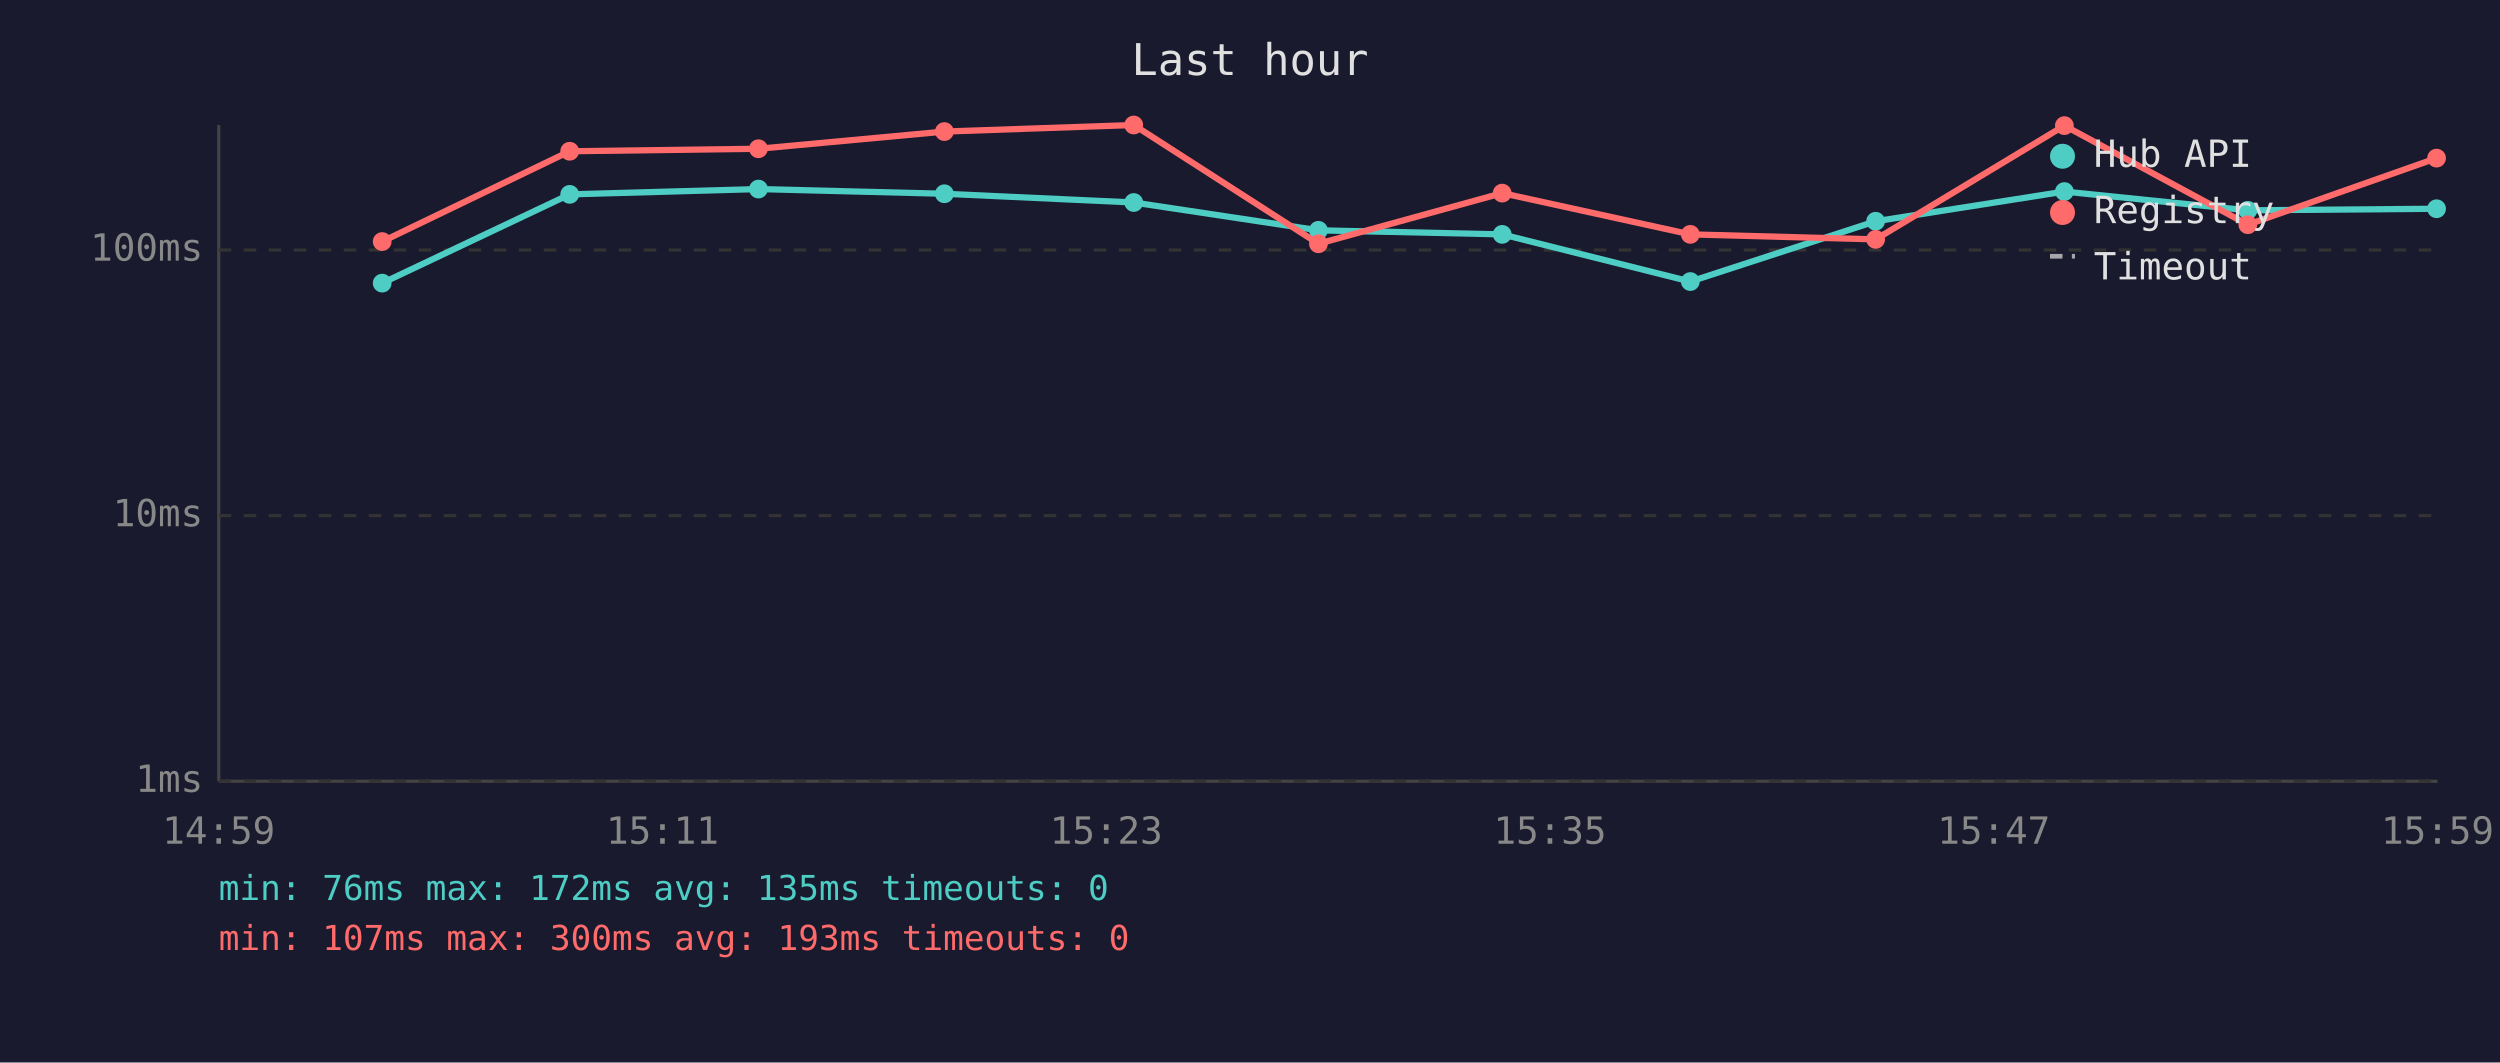
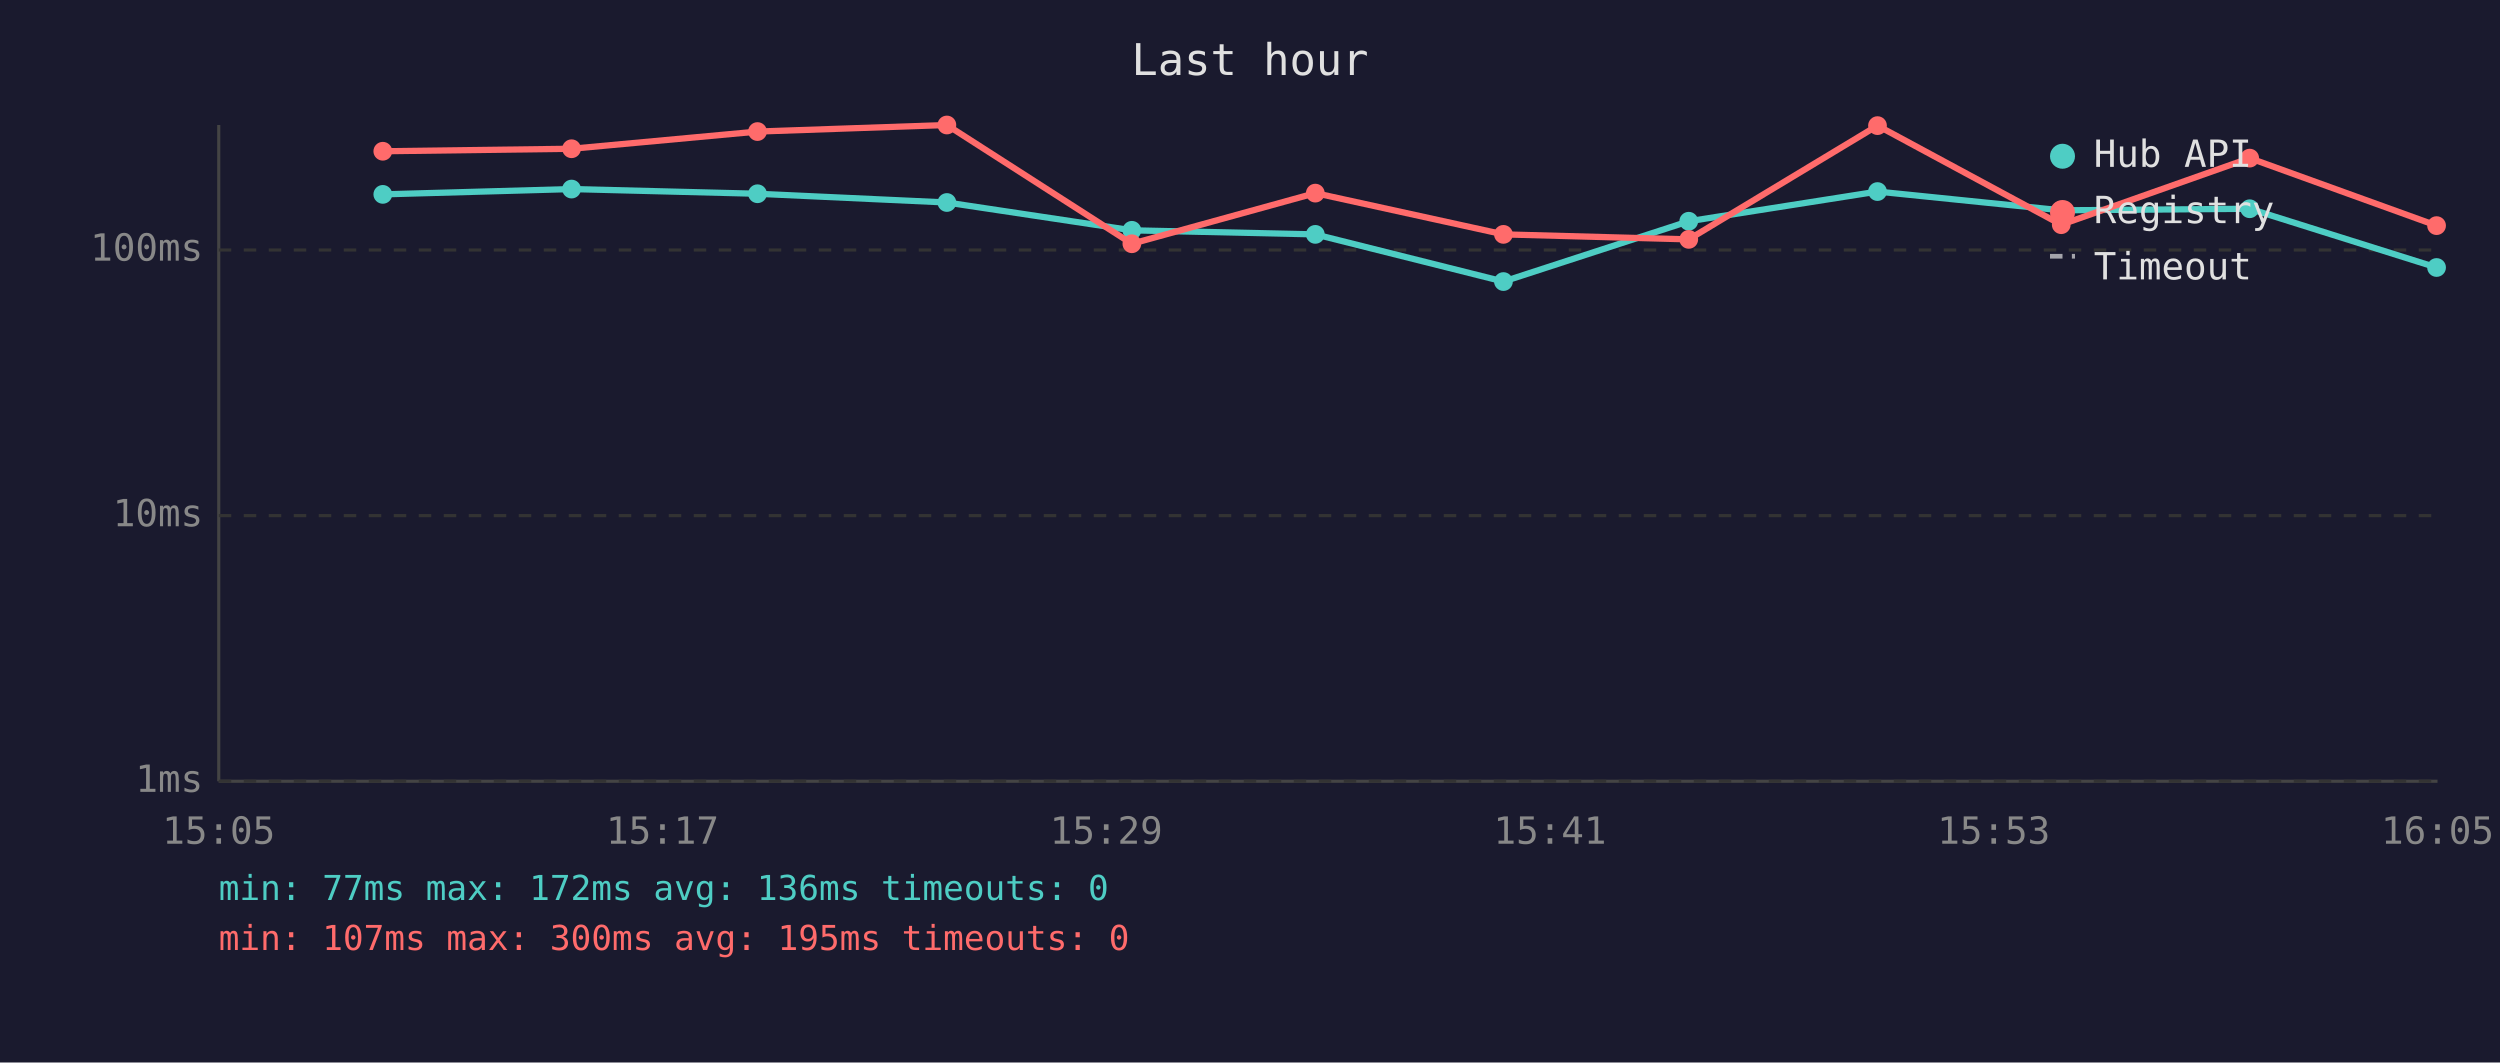
<svg xmlns="http://www.w3.org/2000/svg" viewBox="0 0 800 340" font-family="monospace" font-size="12">
  <rect width="800" height="340" fill="#1a1a2e" />
  <text x="400" y="24" fill="#e0e0e0" font-size="14" text-anchor="middle">Last hour</text>
  <line x1="70" y1="40" x2="70" y2="250" stroke="#444" stroke-width="1" />
  <line x1="70" y1="250" x2="780" y2="250" stroke="#444" stroke-width="1" />
  <line x1="70" y1="250" x2="780" y2="250" stroke="#333" stroke-width="1" stroke-dasharray="4" />
  <text x="65" y="250" fill="#888" text-anchor="end" dominant-baseline="middle">1ms</text>
  <line x1="70" y1="165" x2="780" y2="165" stroke="#333" stroke-width="1" stroke-dasharray="4" />
  <text x="65" y="165" fill="#888" text-anchor="end" dominant-baseline="middle">10ms</text>
  <line x1="70" y1="80" x2="780" y2="80" stroke="#333" stroke-width="1" stroke-dasharray="4" />
  <text x="65" y="80" fill="#888" text-anchor="end" dominant-baseline="middle">100ms</text>
-   <text x="70" y="270" fill="#888" text-anchor="middle">14:59</text>
-   <text x="212" y="270" fill="#888" text-anchor="middle">15:11</text>
-   <text x="354" y="270" fill="#888" text-anchor="middle">15:23</text>
-   <text x="496" y="270" fill="#888" text-anchor="middle">15:35</text>
-   <text x="638" y="270" fill="#888" text-anchor="middle">15:47</text>
-   <text x="780" y="270" fill="#888" text-anchor="middle">15:59</text>
-   <polyline points="122.3,90.6 182.3,62.2 242.7,60.5 302.2,62.0 362.8,64.8 421.9,73.7 480.7,75.0 540.9,90.1 600.2,70.8 660.6,61.3 719.3,67.3 779.7,66.8" fill="none" stroke="#4ecdc4" stroke-width="2" opacity="1" />
-   <circle cx="122.3" cy="90.6" r="3" fill="#4ecdc4" />
-   <circle cx="182.3" cy="62.2" r="3" fill="#4ecdc4" />
-   <circle cx="242.7" cy="60.5" r="3" fill="#4ecdc4" />
-   <circle cx="302.2" cy="62.0" r="3" fill="#4ecdc4" />
-   <circle cx="362.8" cy="64.8" r="3" fill="#4ecdc4" />
-   <circle cx="421.9" cy="73.7" r="3" fill="#4ecdc4" />
-   <circle cx="480.7" cy="75.0" r="3" fill="#4ecdc4" />
-   <circle cx="540.9" cy="90.1" r="3" fill="#4ecdc4" />
-   <circle cx="600.2" cy="70.8" r="3" fill="#4ecdc4" />
-   <circle cx="660.6" cy="61.3" r="3" fill="#4ecdc4" />
-   <circle cx="719.3" cy="67.3" r="3" fill="#4ecdc4" />
-   <circle cx="779.7" cy="66.8" r="3" fill="#4ecdc4" />
-   <polyline points="122.3,77.3 182.3,48.4 242.7,47.6 302.2,42.1 362.8,40.0 421.9,78.0 480.7,61.8 540.9,75.0 600.2,76.6 660.6,40.2 719.3,71.9 779.7,50.6" fill="none" stroke="#ff6b6b" stroke-width="2" opacity="1" />
-   <circle cx="122.3" cy="77.3" r="3" fill="#ff6b6b" />
-   <circle cx="182.3" cy="48.4" r="3" fill="#ff6b6b" />
-   <circle cx="242.7" cy="47.6" r="3" fill="#ff6b6b" />
-   <circle cx="302.2" cy="42.1" r="3" fill="#ff6b6b" />
-   <circle cx="362.8" cy="40.0" r="3" fill="#ff6b6b" />
-   <circle cx="421.9" cy="78.0" r="3" fill="#ff6b6b" />
-   <circle cx="480.7" cy="61.8" r="3" fill="#ff6b6b" />
-   <circle cx="540.9" cy="75.0" r="3" fill="#ff6b6b" />
-   <circle cx="600.2" cy="76.6" r="3" fill="#ff6b6b" />
-   <circle cx="660.6" cy="40.2" r="3" fill="#ff6b6b" />
-   <circle cx="719.3" cy="71.9" r="3" fill="#ff6b6b" />
-   <circle cx="779.7" cy="50.6" r="3" fill="#ff6b6b" />
+   <text x="70" y="270" fill="#888" text-anchor="middle">15:05</text>
+   <text x="212" y="270" fill="#888" text-anchor="middle">15:17</text>
+   <text x="354" y="270" fill="#888" text-anchor="middle">15:29</text>
+   <text x="496" y="270" fill="#888" text-anchor="middle">15:41</text>
+   <text x="638" y="270" fill="#888" text-anchor="middle">15:53</text>
+   <text x="780" y="270" fill="#888" text-anchor="middle">16:05</text>
+   <polyline points="122.5,62.2 182.9,60.5 242.4,62.0 303.0,64.8 362.2,73.7 420.9,75.0 481.1,90.1 540.4,70.8 600.8,61.3 659.6,67.3 719.9,66.8 779.7,85.6" fill="none" stroke="#4ecdc4" stroke-width="2" opacity="1" />
+   <circle cx="122.5" cy="62.2" r="3" fill="#4ecdc4" />
+   <circle cx="182.9" cy="60.5" r="3" fill="#4ecdc4" />
+   <circle cx="242.4" cy="62.0" r="3" fill="#4ecdc4" />
+   <circle cx="303.0" cy="64.8" r="3" fill="#4ecdc4" />
+   <circle cx="362.2" cy="73.7" r="3" fill="#4ecdc4" />
+   <circle cx="420.9" cy="75.0" r="3" fill="#4ecdc4" />
+   <circle cx="481.1" cy="90.1" r="3" fill="#4ecdc4" />
+   <circle cx="540.4" cy="70.8" r="3" fill="#4ecdc4" />
+   <circle cx="600.8" cy="61.3" r="3" fill="#4ecdc4" />
+   <circle cx="659.6" cy="67.3" r="3" fill="#4ecdc4" />
+   <circle cx="719.9" cy="66.8" r="3" fill="#4ecdc4" />
+   <circle cx="779.7" cy="85.6" r="3" fill="#4ecdc4" />
+   <polyline points="122.5,48.4 182.9,47.6 242.4,42.1 303.0,40.0 362.2,78.0 420.9,61.8 481.1,75.0 540.4,76.6 600.8,40.2 659.6,71.9 719.9,50.6 779.7,72.2" fill="none" stroke="#ff6b6b" stroke-width="2" opacity="1" />
+   <circle cx="122.5" cy="48.4" r="3" fill="#ff6b6b" />
+   <circle cx="182.9" cy="47.6" r="3" fill="#ff6b6b" />
+   <circle cx="242.4" cy="42.1" r="3" fill="#ff6b6b" />
+   <circle cx="303.0" cy="40.0" r="3" fill="#ff6b6b" />
+   <circle cx="362.2" cy="78.0" r="3" fill="#ff6b6b" />
+   <circle cx="420.9" cy="61.8" r="3" fill="#ff6b6b" />
+   <circle cx="481.1" cy="75.0" r="3" fill="#ff6b6b" />
+   <circle cx="540.4" cy="76.6" r="3" fill="#ff6b6b" />
+   <circle cx="600.8" cy="40.2" r="3" fill="#ff6b6b" />
+   <circle cx="659.6" cy="71.9" r="3" fill="#ff6b6b" />
+   <circle cx="719.9" cy="50.6" r="3" fill="#ff6b6b" />
+   <circle cx="779.7" cy="72.2" r="3" fill="#ff6b6b" />
  <circle cx="660" cy="50" r="4" fill="#4ecdc4" />
  <text x="670" y="50" fill="#e0e0e0" dominant-baseline="middle">Hub API</text>
  <circle cx="660" cy="68" r="4" fill="#ff6b6b" />
  <text x="670" y="68" fill="#e0e0e0" dominant-baseline="middle">Registry</text>
  <line x1="656" y1="82" x2="664" y2="82" stroke="#e0e0e0" stroke-width="1.5" stroke-dasharray="4,3" opacity="0.7" />
  <text x="670" y="86" fill="#e0e0e0" dominant-baseline="middle">Timeout</text>
-   <text x="70" y="288" fill="#4ecdc4" font-size="11">min: 76ms  max: 172ms  avg: 135ms  timeouts: 0</text>
-   <text x="70" y="304" fill="#ff6b6b" font-size="11">min: 107ms  max: 300ms  avg: 193ms  timeouts: 0</text>
+   <text x="70" y="288" fill="#4ecdc4" font-size="11">min: 77ms  max: 172ms  avg: 136ms  timeouts: 0</text>
+   <text x="70" y="304" fill="#ff6b6b" font-size="11">min: 107ms  max: 300ms  avg: 195ms  timeouts: 0</text>
</svg>
